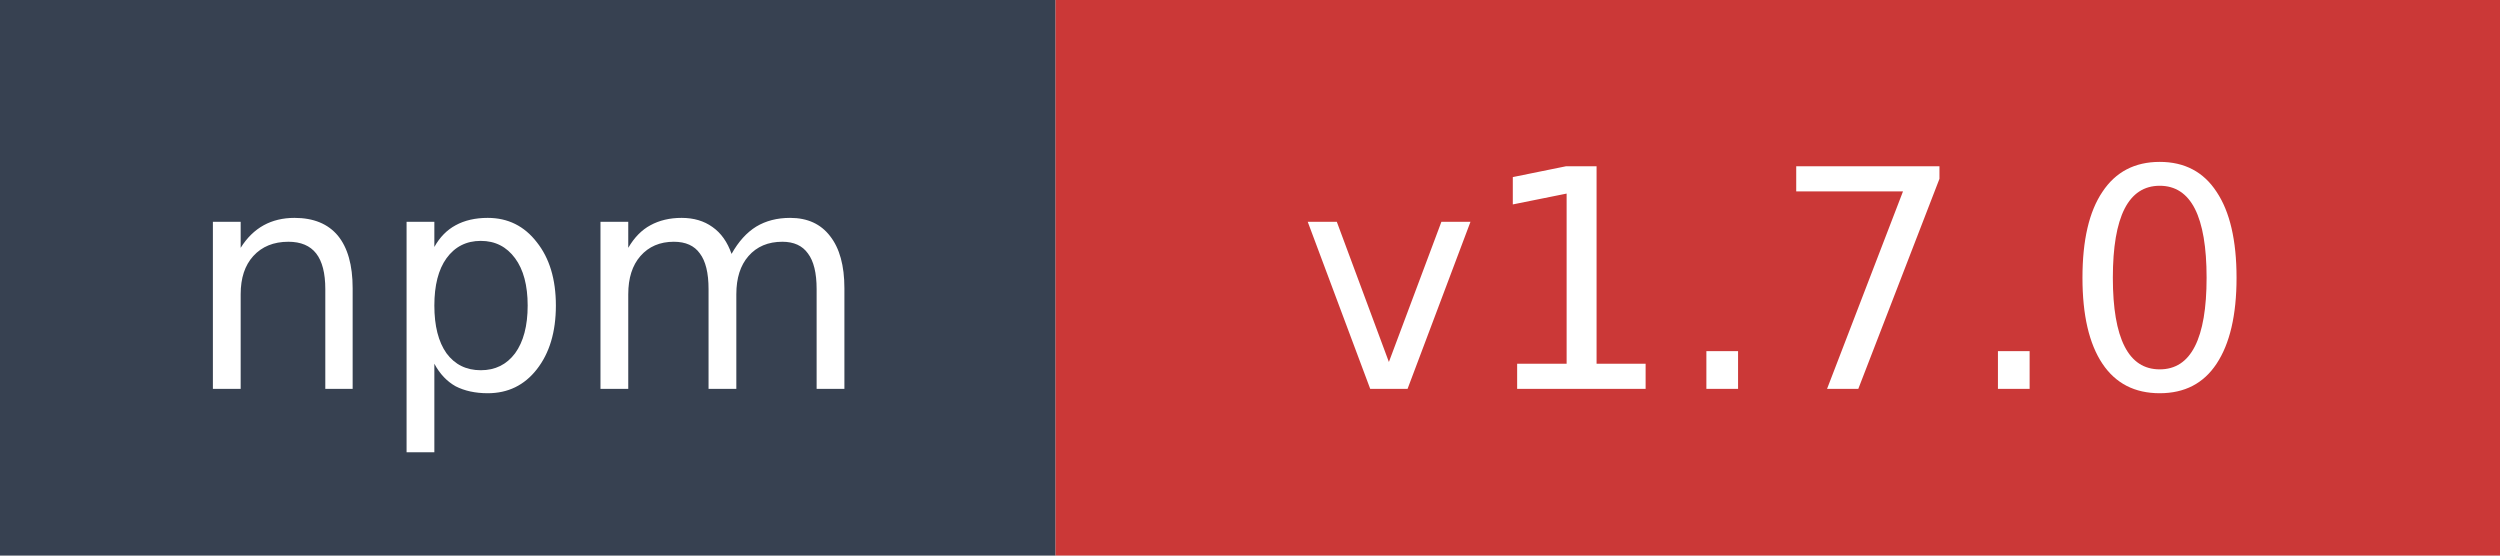
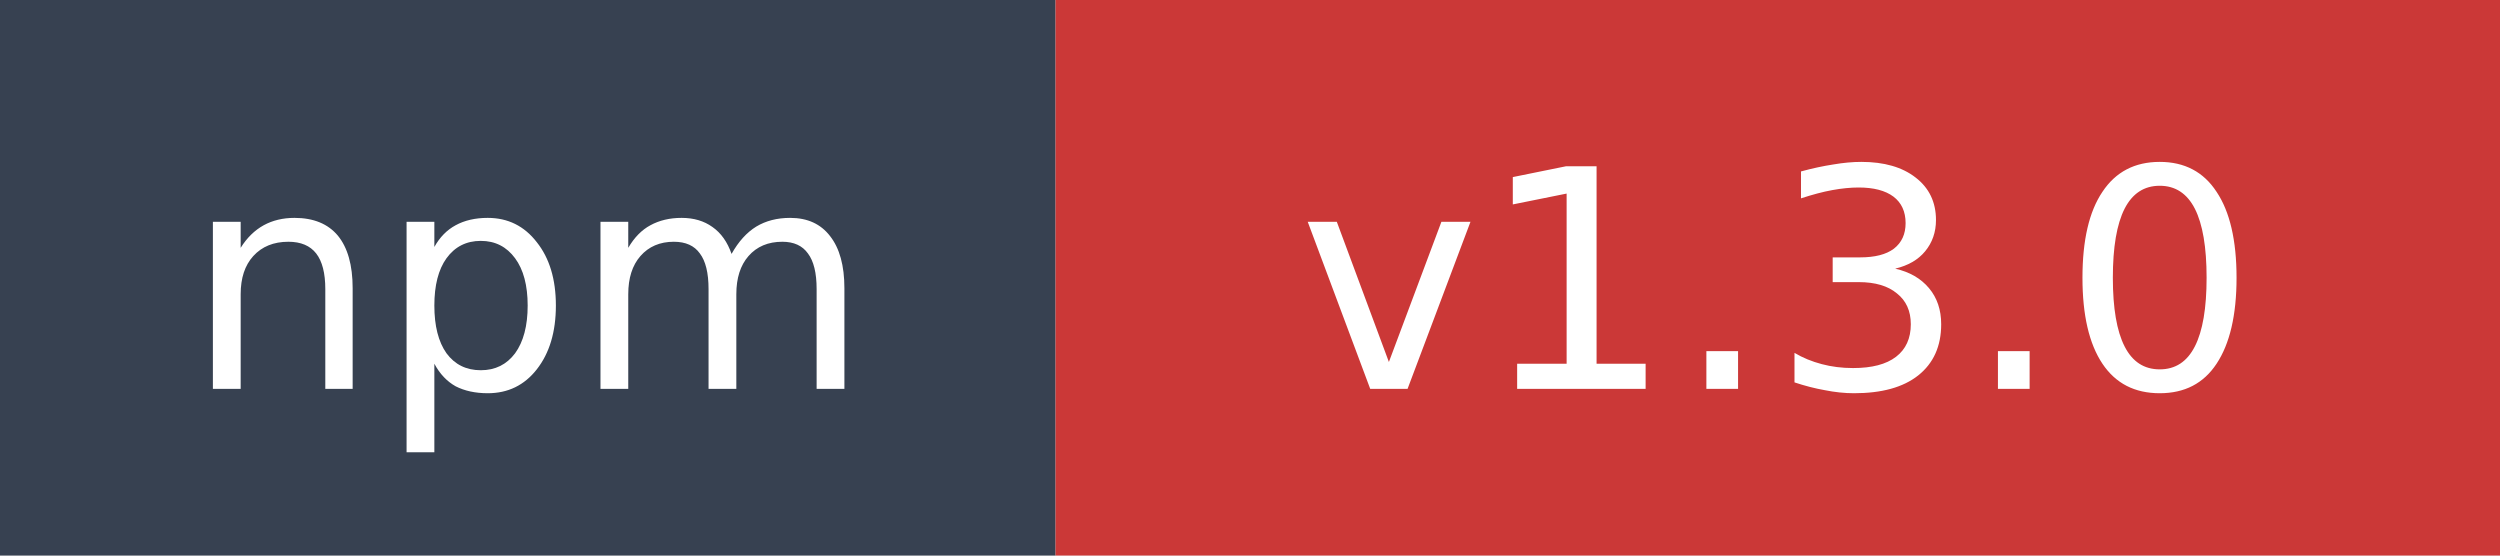
- <svg xmlns="http://www.w3.org/2000/svg" width="90" height="20" role="img" aria-label="npm: v1.7.0">
+ <svg xmlns="http://www.w3.org/2000/svg" width="90" height="20" role="img" aria-label="npm: v1.3.0">
  <rect width="38" height="20" fill="#374151" />
  <rect x="38" width="52" height="20" fill="#cb3837" />
  <text x="19" y="14" fill="#ffffff" font-family="Verdana,Geneva,DejaVu Sans,sans-serif" font-size="11" text-anchor="middle">npm</text>
-   <text x="64" y="14" fill="#ffffff" font-family="Verdana,Geneva,DejaVu Sans,sans-serif" font-size="11" text-anchor="middle">v1.7.0</text>
+   <text x="64" y="14" fill="#ffffff" font-family="Verdana,Geneva,DejaVu Sans,sans-serif" font-size="11" text-anchor="middle">v1.3.0</text>
</svg>
